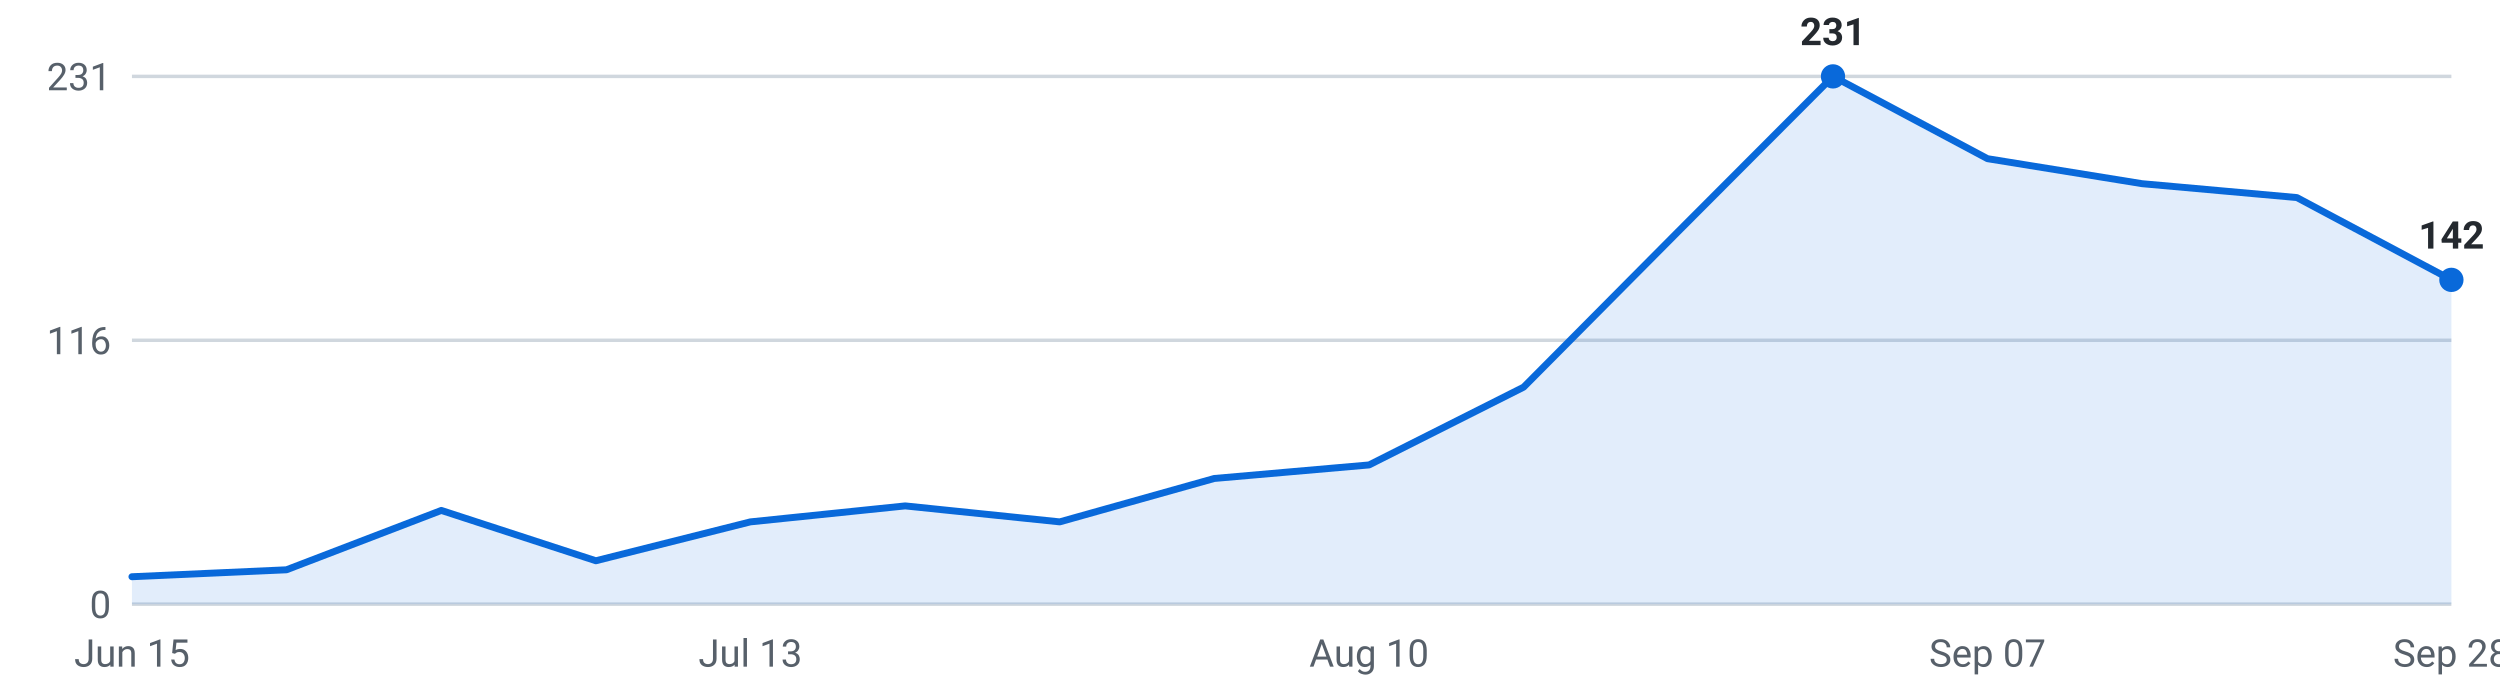
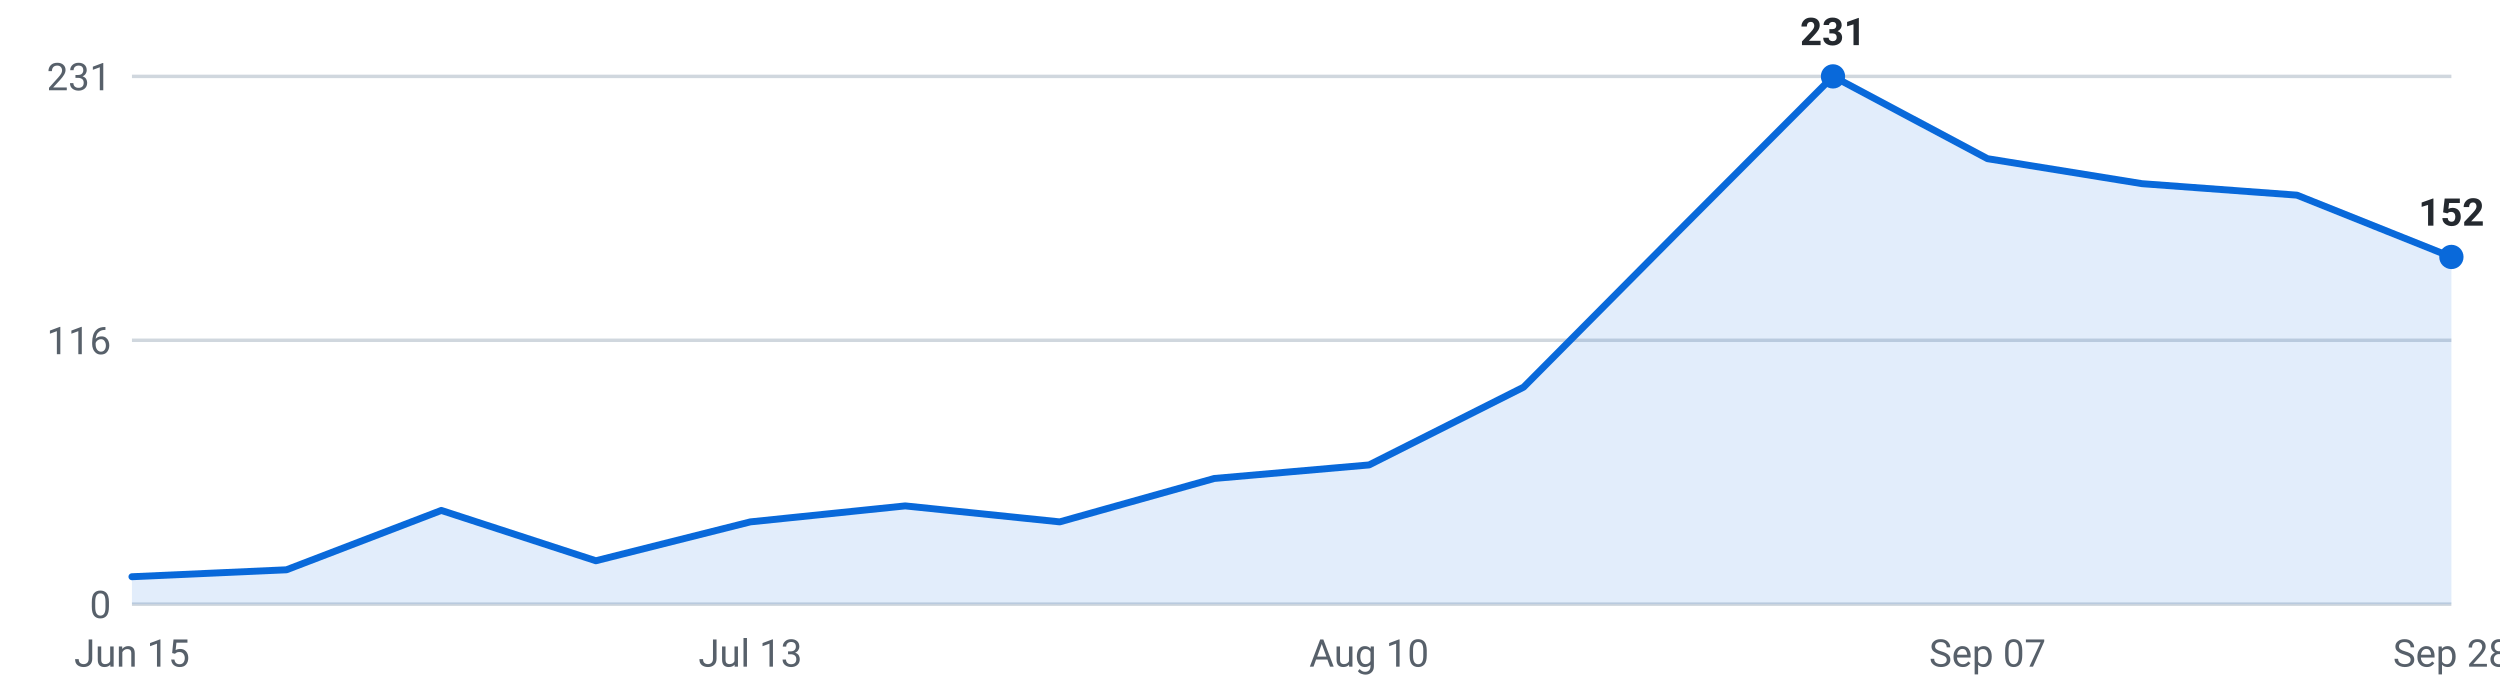
<svg xmlns="http://www.w3.org/2000/svg" viewBox="0 0 720 200" width="720" height="200" role="img" aria-label="Internships posted per week, last 16 weeks">
  <g font-family="-apple-system,Segoe UI,Roboto,sans-serif" font-size="11">
    <line x1="38" y1="174.0" x2="706" y2="174.0" stroke="#d0d7de" stroke-width="1" />
    <text x="32" y="178.0" text-anchor="end" fill="#57606a">0</text>
    <line x1="38" y1="98.0" x2="706" y2="98.0" stroke="#d0d7de" stroke-width="1" />
    <text x="32" y="102.0" text-anchor="end" fill="#57606a">116</text>
    <line x1="38" y1="22.0" x2="706" y2="22.0" stroke="#d0d7de" stroke-width="1" />
    <text x="32" y="26.0" text-anchor="end" fill="#57606a">231</text>
-     <path d="M38.0,174 L38.0,166.1 L82.5,164.1 L127.1,147.0 L171.6,161.5 L216.1,150.3 L260.7,145.7 L305.2,150.3 L349.7,137.8 L394.3,133.9 L438.8,111.5 L483.3,66.7 L527.9,22.0 L572.4,45.7 L616.9,52.9 L661.5,56.9 L706.0,80.6 L706.0,174 Z" fill="#0969da" fill-opacity="0.12" />
-     <polyline points="38.0,166.1 82.5,164.1 127.1,147.0 171.6,161.5 216.1,150.3 260.7,145.7 305.2,150.3 349.7,137.8 394.3,133.9 438.8,111.5 483.3,66.7 527.9,22.0 572.4,45.7 616.9,52.9 661.5,56.9 706.0,80.6" fill="none" stroke="#0969da" stroke-width="2" stroke-linejoin="round" stroke-linecap="round" />
+     <path d="M38.0,174 L38.0,166.1 L82.5,164.1 L127.1,147.0 L171.6,161.5 L216.1,150.3 L260.7,145.7 L305.2,150.3 L349.7,137.8 L394.3,133.9 L438.8,111.5 L483.3,66.7 L527.9,22.0 L572.4,45.7 L616.9,52.9 L661.5,56.2 L706.0,74.0 L706.0,174 Z" fill="#0969da" fill-opacity="0.12" />
+     <polyline points="38.0,166.1 82.5,164.1 127.1,147.0 171.6,161.5 216.1,150.3 260.7,145.7 305.2,150.3 349.7,137.8 394.3,133.9 438.8,111.5 483.3,66.7 527.9,22.0 572.4,45.7 616.9,52.9 661.5,56.2 706.0,74.0" fill="none" stroke="#0969da" stroke-width="2" stroke-linejoin="round" stroke-linecap="round" />
    <circle cx="527.9" cy="22.0" r="3.5" fill="#0969da" />
    <text x="527.9" y="13.0" text-anchor="middle" fill="#24292f" font-weight="600">231</text>
-     <circle cx="706.0" cy="80.6" r="3.5" fill="#0969da" />
-     <text x="706.0" y="71.6" text-anchor="middle" fill="#24292f" font-weight="600">142</text>
+     <circle cx="706.0" cy="74.0" r="3.5" fill="#0969da" />
+     <text x="706.0" y="65.0" text-anchor="middle" fill="#24292f" font-weight="600">152</text>
    <text x="38.0" y="192" text-anchor="middle" fill="#57606a">Jun 15</text>
    <text x="216.1" y="192" text-anchor="middle" fill="#57606a">Jul 13</text>
    <text x="394.3" y="192" text-anchor="middle" fill="#57606a">Aug 10</text>
    <text x="572.4" y="192" text-anchor="middle" fill="#57606a">Sep 07</text>
    <text x="706.0" y="192" text-anchor="middle" fill="#57606a">Sep 28</text>
  </g>
</svg>
